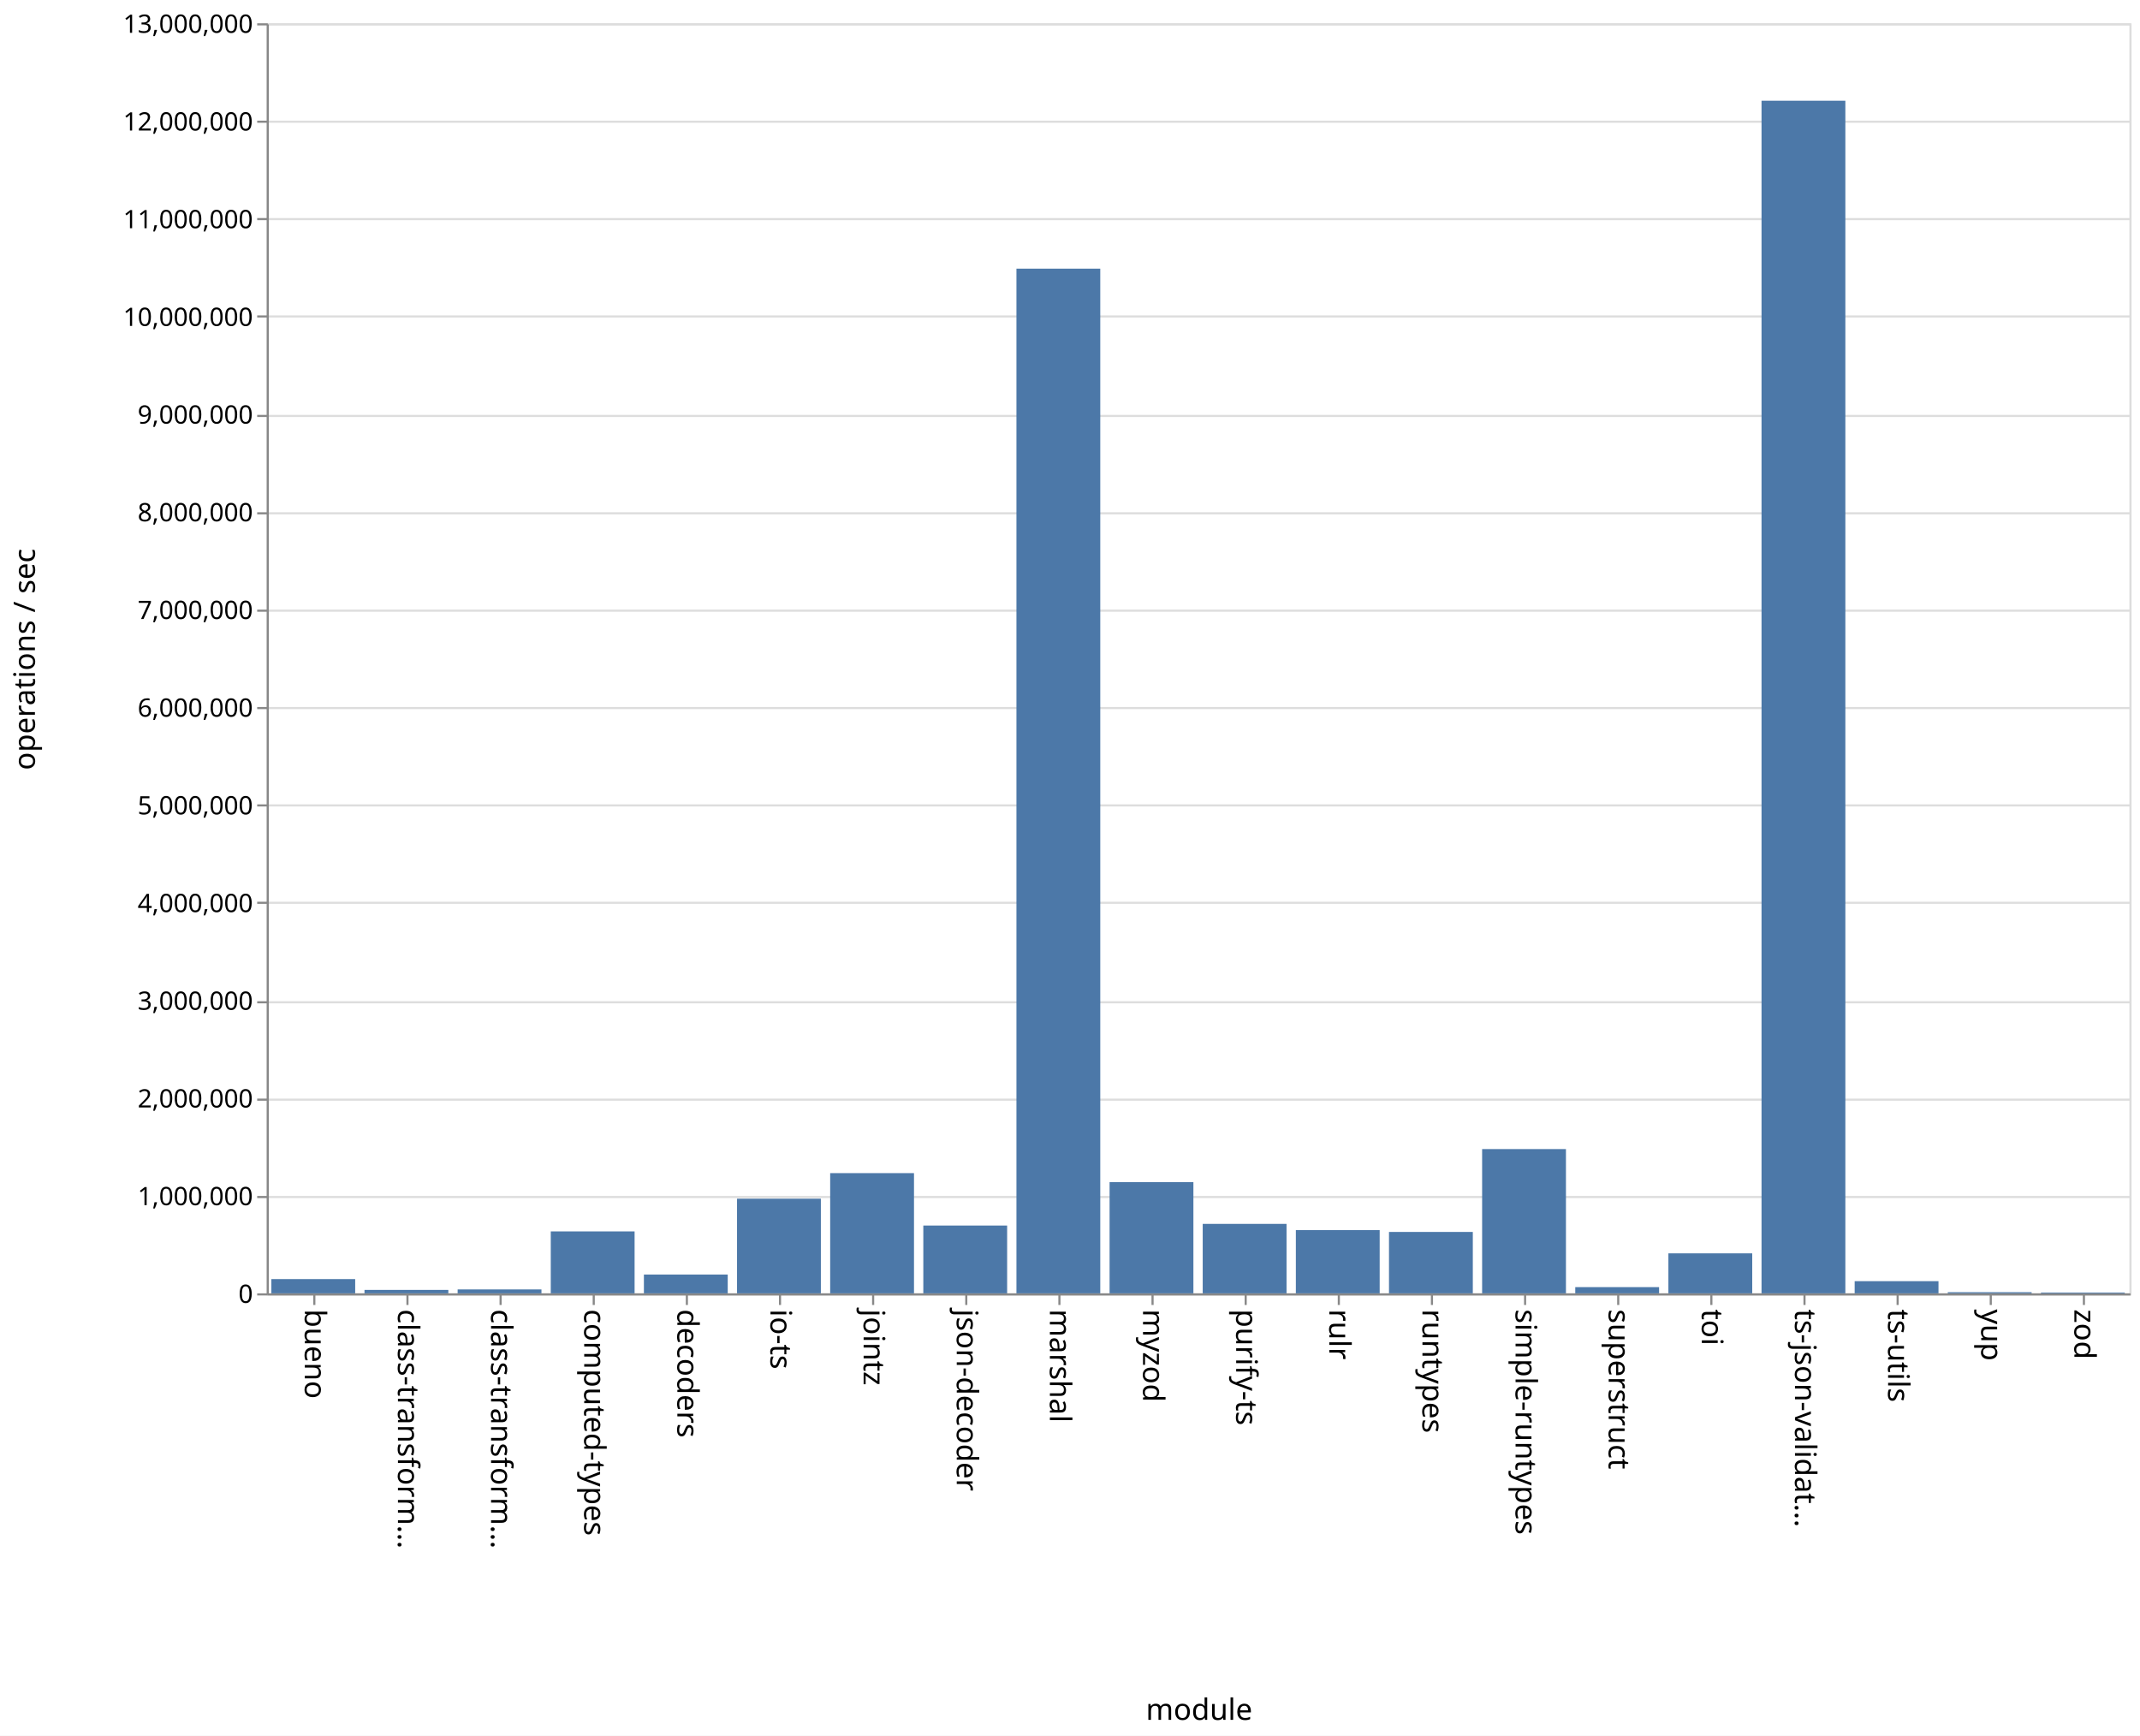
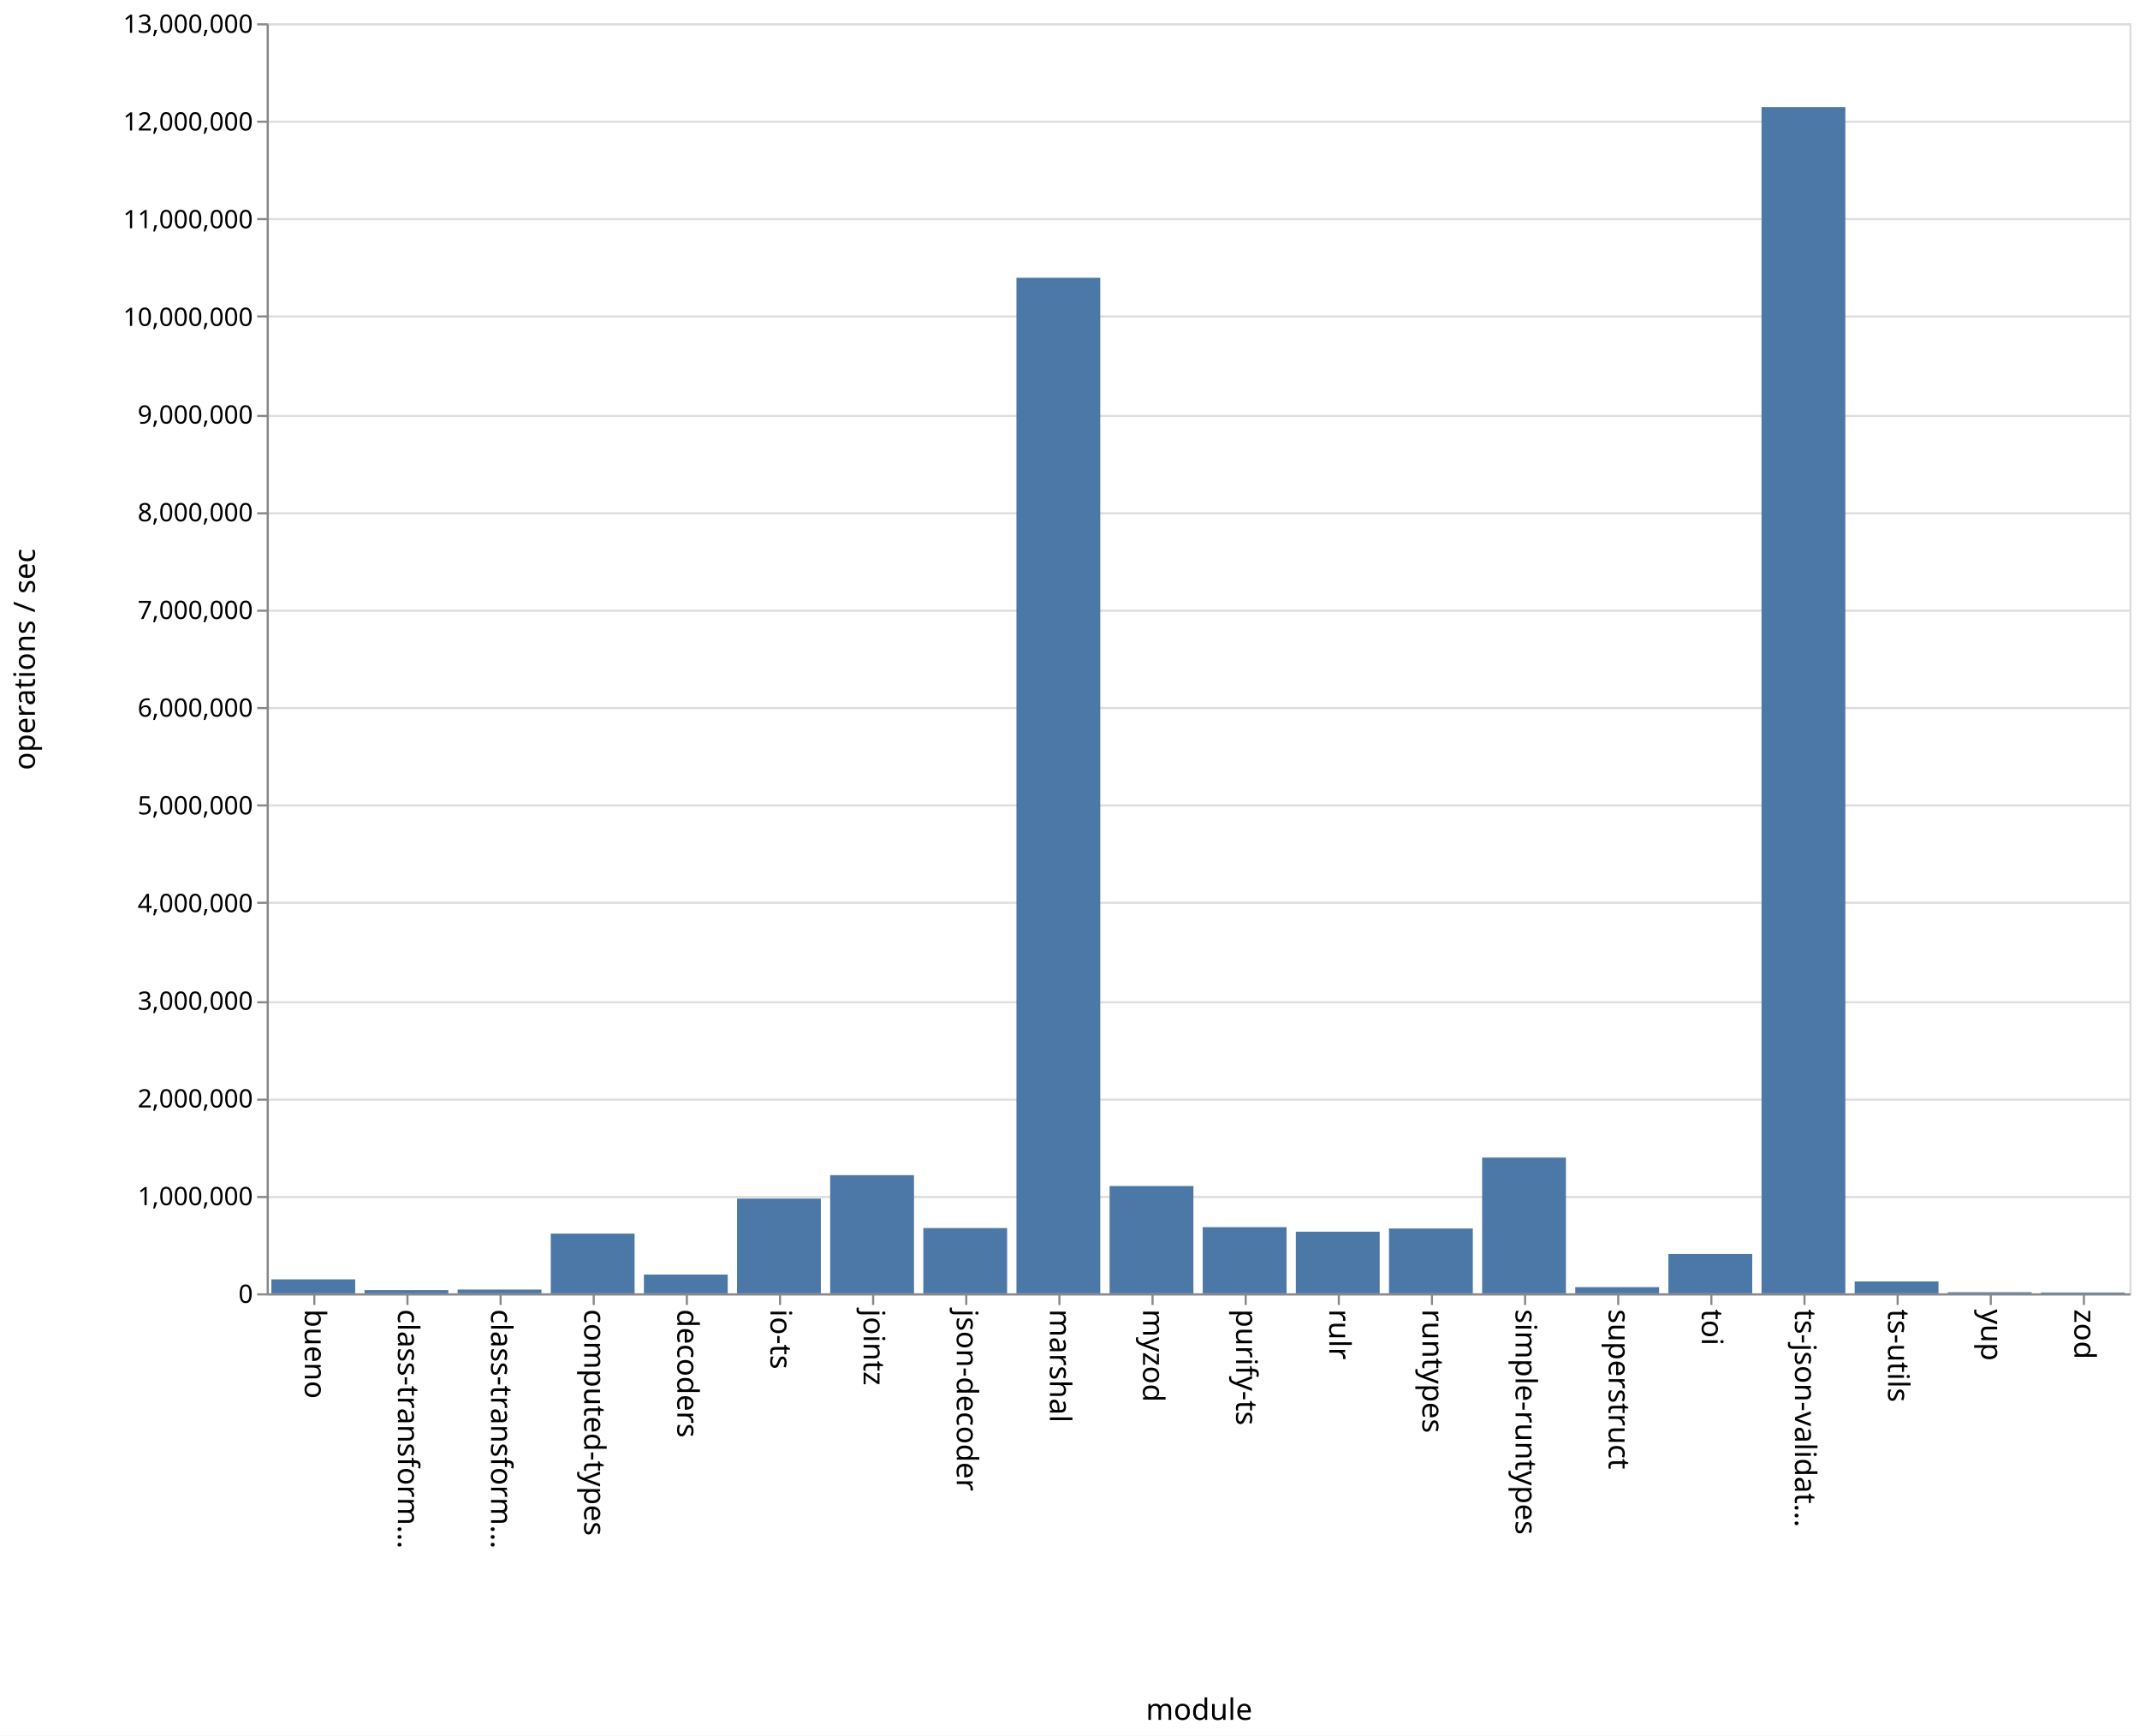
<svg xmlns="http://www.w3.org/2000/svg" class="marks" width="1011" height="820">
  <path fill="#fff" d="M0 0h1011v820H0z" />
  <g class="mark-group role-frame root" aria-roledescription="group mark container" fill="none" stroke-miterlimit="10">
    <path class="background" aria-hidden="true" d="M126.5 11.5h880v600h-880z" stroke="#ddd" />
    <g class="mark-group role-axis" aria-hidden="true">
      <path class="background" aria-hidden="true" d="M126.5 11.5z" pointer-events="none" />
      <g class="mark-rule role-axis-grid" pointer-events="none" stroke="#ddd">
        <path d="M126.5 611.5h880M126.5 565.5h880M126.5 519.5h880M126.5 473.5h880M126.5 426.5h880M126.5 380.5h880M126.5 334.5h880M126.5 288.5h880M126.5 242.5h880M126.5 196.5h880M126.5 149.5h880M126.5 103.5h880M126.5 57.5h880M126.5 11.5h880" />
      </g>
    </g>
    <g class="mark-group role-axis" aria-roledescription="axis" aria-label="X-axis titled 'module' for a discrete scale with 20 values: bueno, class-transformer-validator-async, class-transformer-validator-sync, computed-types, decoders, ending with zod">
      <path class="background" aria-hidden="true" d="M126.5 611.5z" pointer-events="none" />
      <g class="mark-rule role-axis-tick" pointer-events="none" stroke="#888">
        <path d="M148.5 611.5v5M192.5 611.5v5M236.5 611.5v5M280.5 611.5v5M324.5 611.5v5M368.5 611.5v5M412.5 611.5v5M456.5 611.5v5M500.5 611.5v5M544.5 611.5v5M588.5 611.5v5M632.5 611.5v5M676.5 611.5v5M720.5 611.5v5M764.5 611.5v5M808.5 611.5v5M852.5 611.5v5M896.5 611.5v5M940.5 611.5v5M984.5 611.5v5" />
      </g>
      <g class="mark-text role-axis-label" pointer-events="none" font-family="sans-serif" font-size="14" fill="#000">
        <text transform="rotate(90 -237.25 381.25)">
                    bueno
                </text>
        <text transform="rotate(90 -215.25 403.25)">
                    class-transform…
                </text>
        <text transform="rotate(90 -193.25 425.25)">
                    class-transform…
                </text>
        <text transform="rotate(90 -171.25 447.25)">
                    computed-types
                </text>
        <text transform="rotate(90 -149.25 469.25)">
                    decoders
                </text>
        <text transform="rotate(90 -127.25 491.25)">
                    io-ts
                </text>
        <text transform="rotate(90 -105.25 513.25)">
                    jointz
                </text>
        <text transform="rotate(90 -83.25 535.25)">
                    json-decoder
                </text>
        <text transform="rotate(90 -61.25 557.25)">
                    marshal
                </text>
        <text transform="rotate(90 -39.25 579.25)">
                    myzod
                </text>
        <text transform="rotate(90 -17.25 601.25)">
                    purify-ts
                </text>
        <text transform="rotate(90 4.75 623.25)">
                    rulr
                </text>
        <text transform="rotate(90 26.75 645.25)">
                    runtypes
                </text>
        <text transform="rotate(90 48.75 667.25)">
                    simple-runtypes
                </text>
        <text transform="rotate(90 70.75 689.25)">
                    superstruct
                </text>
        <text transform="rotate(90 92.75 711.25)">
                    toi
                </text>
        <text transform="rotate(90 114.75 733.25)">
                    ts-json-validat…
                </text>
        <text transform="rotate(90 136.75 755.25)">
                    ts-utils
                </text>
        <text transform="rotate(90 158.75 777.25)">
                    yup
                </text>
        <text transform="rotate(90 180.75 799.25)">
                    zod
                </text>
      </g>
      <path stroke="#888" d="M126.5 611.5h880" pointer-events="none" />
      <text text-anchor="middle" transform="translate(566.5 812.5)" font-family="sans-serif" font-size="14" fill="#000" pointer-events="none">
                module
            </text>
    </g>
    <g class="mark-group role-axis" aria-roledescription="axis" aria-label="Y-axis titled 'operations / sec' for a linear scale with values from 0 to 13,000,000">
      <path class="background" aria-hidden="true" d="M126.5 11.5z" pointer-events="none" />
      <g class="mark-rule role-axis-tick" pointer-events="none" stroke="#888">
        <path d="M126.5 611.5h-5M126.5 565.5h-5M126.5 519.5h-5M126.5 473.5h-5M126.5 426.5h-5M126.5 380.5h-5M126.5 334.5h-5M126.5 288.5h-5M126.5 242.5h-5M126.5 196.5h-5M126.5 149.5h-5M126.5 103.5h-5M126.5 57.5h-5M126.5 11.5h-5" />
      </g>
      <g class="mark-text role-axis-label" pointer-events="none" text-anchor="end" font-family="sans-serif" font-size="12" fill="#000">
        <text transform="translate(119.5 615.5)">
                    0
                </text>
        <text transform="translate(119.5 569.346)">
                    1,000,000
                </text>
        <text transform="translate(119.5 523.192)">
                    2,000,000
                </text>
        <text transform="translate(119.5 477.038)">
                    3,000,000
                </text>
        <text transform="translate(119.5 430.885)">
                    4,000,000
                </text>
        <text transform="translate(119.5 384.73)">
                    5,000,000
                </text>
        <text transform="translate(119.5 338.577)">
                    6,000,000
                </text>
        <text transform="translate(119.5 292.423)">
                    7,000,000
                </text>
        <text transform="translate(119.5 246.27)">
                    8,000,000
                </text>
        <text transform="translate(119.5 200.115)">
                    9,000,000
                </text>
        <text transform="translate(119.5 153.962)">
                    10,000,000
                </text>
        <text transform="translate(119.5 107.808)">
                    11,000,000
                </text>
        <text transform="translate(119.5 61.654)">
                    12,000,000
                </text>
        <text transform="translate(119.5 15.5)">
                    13,000,000
                </text>
      </g>
      <path stroke="#888" d="M126.5 611.5v-600" pointer-events="none" />
      <text text-anchor="middle" transform="rotate(-90 164 147.5)" font-family="sans-serif" font-size="14" fill="#000" pointer-events="none">
                operations / sec
            </text>
    </g>
    <g class="mark-rect role-mark marks" aria-roledescription="rect mark container" fill="#4c78a8">
-       <path aria-label="operations / sec: 145838; module: bueno" aria-roledescription="bar" d="M128.2 604.269h39.6V611h-39.6z" />
-       <path aria-label="operations / sec: 35194; module: class-transformer-validator-async" aria-roledescription="bar" d="M172.2 609.376h39.6V611h-39.6z" />
-       <path aria-label="operations / sec: 40107; module: class-transformer-validator-sync" aria-roledescription="bar" d="M216.2 609.149h39.6V611h-39.6z" />
-       <path aria-label="operations / sec: 633932; module: computed-types" aria-roledescription="bar" d="M260.2 581.742h39.6V611h-39.6z" />
-       <path aria-label="operations / sec: 192511; module: decoders" aria-roledescription="bar" d="M304.2 602.115h39.6V611h-39.6z" />
-       <path aria-label="operations / sec: 968739; module: io-ts" aria-roledescription="bar" d="M348.2 566.289h39.6V611h-39.6z" />
-       <path aria-label="operations / sec: 1230459; module: jointz" aria-roledescription="bar" d="M392.2 554.21h39.6V611h-39.6z" />
-       <path aria-label="operations / sec: 693968; module: json-decoder" aria-roledescription="bar" d="M436.2 578.97h39.6V611h-39.6z" />
-       <path aria-label="operations / sec: 10488552; module: marshal" aria-roledescription="bar" d="M480.2 126.913h39.6V611h-39.6z" />
-       <path aria-label="operations / sec: 1138508; module: myzod" aria-roledescription="bar" d="M524.2 558.453h39.6V611h-39.6z" />
-       <path aria-label="operations / sec: 710950; module: purify-ts" aria-roledescription="bar" d="M568.2 578.187h39.6V611h-39.6z" />
-       <path aria-label="operations / sec: 647121; module: rulr" aria-roledescription="bar" d="M612.2 581.133h39.6V611h-39.6z" />
-       <path aria-label="operations / sec: 628397; module: runtypes" aria-roledescription="bar" d="M656.2 581.997h39.6V611h-39.6z" />
-       <path aria-label="operations / sec: 1476616; module: simple-runtypes" aria-roledescription="bar" d="M700.2 542.848h39.6V611h-39.6z" />
-       <path aria-label="operations / sec: 63522; module: superstruct" aria-roledescription="bar" d="M744.2 608.068h39.6V611h-39.6z" />
-       <path aria-label="operations / sec: 409324; module: toi" aria-roledescription="bar" d="M788.2 592.108h39.6V611h-39.6z" />
-       <path aria-label="operations / sec: 12207349; module: ts-json-validator" aria-roledescription="bar" d="M832.2 47.584h39.6V611h-39.6z" />
-       <path aria-label="operations / sec: 124592; module: ts-utils" aria-roledescription="bar" d="M876.2 605.25h39.6V611h-39.6z" />
-       <path aria-label="operations / sec: 11727; module: yup" aria-roledescription="bar" d="M920.2 610.459h39.6V611h-39.6z" />
-       <path aria-label="operations / sec: 8187; module: zod" aria-roledescription="bar" d="M964.2 610.622h39.6V611h-39.6z" />
+       <path aria-label="operations / sec: 143149; module: bueno" aria-roledescription="bar" d="M128.2 604.393h39.6V611h-39.6z" />
+       <path aria-label="operations / sec: 32968; module: class-transformer-validator-async" aria-roledescription="bar" d="M172.2 609.478h39.6V611h-39.6z" />
+       <path aria-label="operations / sec: 38815; module: class-transformer-validator-sync" aria-roledescription="bar" d="M216.2 609.209h39.6V611h-39.6z" />
+       <path aria-label="operations / sec: 611259; module: computed-types" aria-roledescription="bar" d="M260.2 582.788h39.6V611h-39.6z" />
+       <path aria-label="operations / sec: 192512; module: decoders" aria-roledescription="bar" d="M304.2 602.115h39.6V611h-39.6z" />
+       <path aria-label="operations / sec: 969851; module: io-ts" aria-roledescription="bar" d="M348.2 566.238h39.6V611h-39.6z" />
+       <path aria-label="operations / sec: 1209572; module: jointz" aria-roledescription="bar" d="M392.2 555.174h39.6V611h-39.6z" />
+       <path aria-label="operations / sec: 668297; module: json-decoder" aria-roledescription="bar" d="M436.2 580.156h39.6V611h-39.6z" />
+       <path aria-label="operations / sec: 10394972; module: marshal" aria-roledescription="bar" d="M480.2 131.232h39.6V611h-39.6z" />
+       <path aria-label="operations / sec: 1098666; module: myzod" aria-roledescription="bar" d="M524.2 560.292h39.6V611h-39.6z" />
+       <path aria-label="operations / sec: 677474; module: purify-ts" aria-roledescription="bar" d="M568.2 579.732h39.6V611h-39.6z" />
+       <path aria-label="operations / sec: 631019; module: rulr" aria-roledescription="bar" d="M612.2 581.876h39.6V611h-39.6z" />
+       <path aria-label="operations / sec: 663931; module: runtypes" aria-roledescription="bar" d="M656.2 580.357h39.6V611h-39.6z" />
+       <path aria-label="operations / sec: 1389521; module: simple-runtypes" aria-roledescription="bar" d="M700.2 546.868h39.6V611h-39.6z" />
+       <path aria-label="operations / sec: 63383; module: superstruct" aria-roledescription="bar" d="M744.2 608.075h39.6V611h-39.6z" />
+       <path aria-label="operations / sec: 402517; module: toi" aria-roledescription="bar" d="M788.2 592.422h39.6V611h-39.6z" />
+       <path aria-label="operations / sec: 12141844; module: ts-json-validator" aria-roledescription="bar" d="M832.2 50.607h39.6V611h-39.6z" />
+       <path aria-label="operations / sec: 121967; module: ts-utils" aria-roledescription="bar" d="M876.2 605.37h39.6V611h-39.6z" />
+       <path aria-label="operations / sec: 11498; module: yup" aria-roledescription="bar" d="M920.2 610.47h39.6v.53h-39.6z" />
+       <path aria-label="operations / sec: 8481; module: zod" aria-roledescription="bar" d="M964.2 610.609h39.6V611h-39.6z" />
    </g>
  </g>
</svg>
